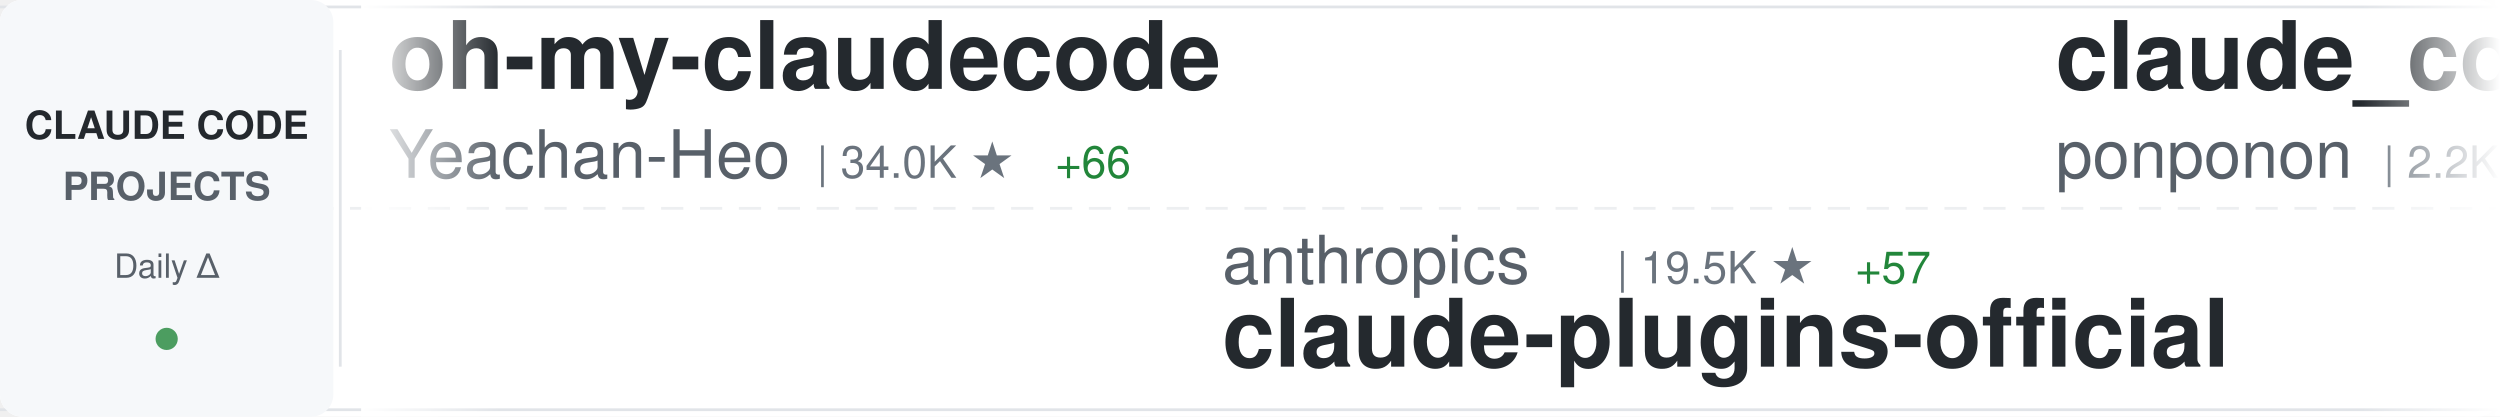
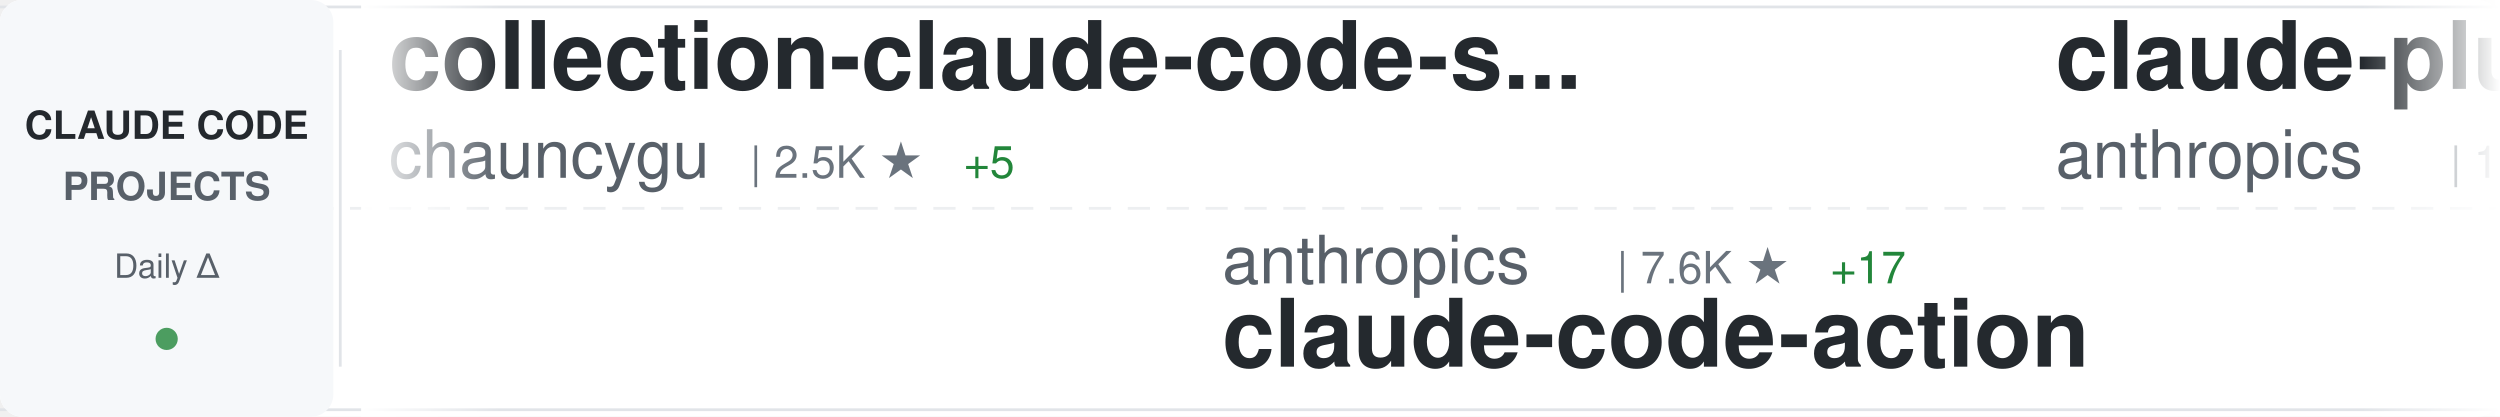
<svg xmlns="http://www.w3.org/2000/svg" width="900" height="150">
  <defs>
    <linearGradient id="awesomeLeftFade" x1="0%" y1="0%" x2="100%" y2="0%">
      <stop offset="0%" style="stop-color:#ffffff;stop-opacity:1" />
      <stop offset="100%" style="stop-color:#ffffff;stop-opacity:0" />
    </linearGradient>
    <linearGradient id="awesomeRightFade" x1="0%" y1="0%" x2="100%" y2="0%">
      <stop offset="0%" style="stop-color:#ffffff;stop-opacity:0" />
      <stop offset="100%" style="stop-color:#ffffff;stop-opacity:1" />
    </linearGradient>
  </defs>
  <rect width="900" height="150" fill="#ffffff" rx="8" />
  <rect x="0" y="2" width="900" height="1" fill="#e1e4e8" />
  <rect x="0" y="147" width="900" height="1" fill="#e1e4e8" />
  <line x1="0" y1="75" x2="900" y2="75" stroke="#e1e4e8" stroke-width="1" stroke-dasharray="8 6" opacity="0.6" />
  <rect x="0" y="0" width="120" height="150" fill="#f6f8fa" rx="8" />
  <text x="60" y="50" font-family="-apple-system, BlinkMacSystemFont, 'Segoe UI', Helvetica, Arial, sans-serif" font-size="14" font-weight="600" fill="#24292e" text-anchor="middle">CLAUDE CODE</text>
  <text x="60" y="72" font-family="-apple-system, BlinkMacSystemFont, 'Segoe UI', Helvetica, Arial, sans-serif" font-size="14" font-weight="600" fill="#586069" text-anchor="middle">PROJECTS</text>
  <text x="60" y="100" font-family="-apple-system, BlinkMacSystemFont, 'Segoe UI', Helvetica, Arial, sans-serif" font-size="12" font-weight="500" fill="#586069" text-anchor="middle">Daily Δ</text>
  <circle cx="60" cy="122" r="4" fill="#22863a" opacity="0.8" />
  <rect x="122" y="18" width="1" height="114" fill="#e1e4e8" />
  <clipPath id="awesomeTickerClip">
    <rect x="130" y="0" width="770" height="150" />
  </clipPath>
  <g clip-path="url(#awesomeTickerClip)">
    <g id="awesomeTickerItems">
      <animateTransform attributeName="transform" attributeType="XML" type="translate" from="0 0" to="-3000 0" dur="54s" repeatCount="indefinite" />
      <g transform="translate(0, 0)">
-         <text x="140" y="32" font-family="-apple-system, BlinkMacSystemFont, 'Segoe UI', Helvetica, Arial, sans-serif" font-size="34" font-weight="600" fill="#24292e">oh-my-claudecode</text>
-         <text x="140" y="64" font-family="-apple-system, BlinkMacSystemFont, 'Segoe UI', Helvetica, Arial, sans-serif" font-size="24" font-weight="400" fill="#586069">Yeachan-Heo</text>
-         <text x="294" y="64" font-family="-apple-system, BlinkMacSystemFont, 'Segoe UI', Helvetica, Arial, sans-serif" font-size="16" font-weight="500" fill="#6a737d">| 34.0K ★</text>
-         <text x="380" y="64" font-family="-apple-system, BlinkMacSystemFont, 'Segoe UI', Helvetica, Arial, sans-serif" font-size="16" font-weight="500" fill="#22863a"> +66</text>
+         <text x="140" y="32" font-family="-apple-system, BlinkMacSystemFont, 'Segoe UI', Helvetica, Arial, sans-serif" font-size="34" font-weight="600" fill="#24292e">collection-claude-code-s...</text>
+         <text x="140" y="64" font-family="-apple-system, BlinkMacSystemFont, 'Segoe UI', Helvetica, Arial, sans-serif" font-size="24" font-weight="400" fill="#586069">chauncygu</text>
+         <text x="270" y="64" font-family="-apple-system, BlinkMacSystemFont, 'Segoe UI', Helvetica, Arial, sans-serif" font-size="16" font-weight="500" fill="#6a737d">| 2.5K ★</text>
+         <text x="347" y="64" font-family="-apple-system, BlinkMacSystemFont, 'Segoe UI', Helvetica, Arial, sans-serif" font-size="16" font-weight="500" fill="#22863a"> +5</text>
      </g>
      <g transform="translate(300, 0)">
        <text x="140" y="102" font-family="-apple-system, BlinkMacSystemFont, 'Segoe UI', Helvetica, Arial, sans-serif" font-size="24" font-weight="400" fill="#586069">anthropics</text>
-         <text x="282" y="102" font-family="-apple-system, BlinkMacSystemFont, 'Segoe UI', Helvetica, Arial, sans-serif" font-size="16" font-weight="500" fill="#6a737d">| 19.5K ★</text>
-         <text x="368" y="102" font-family="-apple-system, BlinkMacSystemFont, 'Segoe UI', Helvetica, Arial, sans-serif" font-size="16" font-weight="500" fill="#22863a"> +57</text>
-         <text x="140" y="132" font-family="-apple-system, BlinkMacSystemFont, 'Segoe UI', Helvetica, Arial, sans-serif" font-size="34" font-weight="600" fill="#24292e">claude-plugins-official</text>
+         <text x="282" y="102" font-family="-apple-system, BlinkMacSystemFont, 'Segoe UI', Helvetica, Arial, sans-serif" font-size="16" font-weight="500" fill="#6a737d">| 7.6K ★</text>
+         <text x="359" y="102" font-family="-apple-system, BlinkMacSystemFont, 'Segoe UI', Helvetica, Arial, sans-serif" font-size="16" font-weight="500" fill="#22863a"> +17</text>
+         <text x="140" y="132" font-family="-apple-system, BlinkMacSystemFont, 'Segoe UI', Helvetica, Arial, sans-serif" font-size="34" font-weight="600" fill="#24292e">claude-code-action</text>
      </g>
      <g transform="translate(600, 0)">
-         <text x="140" y="32" font-family="-apple-system, BlinkMacSystemFont, 'Segoe UI', Helvetica, Arial, sans-serif" font-size="34" font-weight="600" fill="#24292e">claude_code_src</text>
-         <text x="140" y="64" font-family="-apple-system, BlinkMacSystemFont, 'Segoe UI', Helvetica, Arial, sans-serif" font-size="24" font-weight="400" fill="#586069">ponponon</text>
-         <text x="258" y="64" font-family="-apple-system, BlinkMacSystemFont, 'Segoe UI', Helvetica, Arial, sans-serif" font-size="16" font-weight="500" fill="#6a737d">| 2.2K ★</text>
-         <text x="335" y="64" font-family="-apple-system, BlinkMacSystemFont, 'Segoe UI', Helvetica, Arial, sans-serif" font-size="16" font-weight="500" fill="#22863a"> +2</text>
+         <text x="140" y="32" font-family="-apple-system, BlinkMacSystemFont, 'Segoe UI', Helvetica, Arial, sans-serif" font-size="34" font-weight="600" fill="#24292e">claude-plugins-official</text>
+         <text x="140" y="64" font-family="-apple-system, BlinkMacSystemFont, 'Segoe UI', Helvetica, Arial, sans-serif" font-size="24" font-weight="400" fill="#586069">anthropics</text>
+         <text x="282" y="64" font-family="-apple-system, BlinkMacSystemFont, 'Segoe UI', Helvetica, Arial, sans-serif" font-size="16" font-weight="500" fill="#6a737d">| 19.5K ★</text>
+         <text x="368" y="64" font-family="-apple-system, BlinkMacSystemFont, 'Segoe UI', Helvetica, Arial, sans-serif" font-size="16" font-weight="500" fill="#22863a"> +66</text>
      </g>
      <g transform="translate(900, 0)">
-         <text x="140" y="102" font-family="-apple-system, BlinkMacSystemFont, 'Segoe UI', Helvetica, Arial, sans-serif" font-size="24" font-weight="400" fill="#586069">AICoderTudou</text>
-         <text x="306" y="102" font-family="-apple-system, BlinkMacSystemFont, 'Segoe UI', Helvetica, Arial, sans-serif" font-size="16" font-weight="500" fill="#6a737d">| 501 ★</text>
-         <text x="140" y="132" font-family="-apple-system, BlinkMacSystemFont, 'Segoe UI', Helvetica, Arial, sans-serif" font-size="34" font-weight="600" fill="#24292e">claude-code-tudou</text>
+         <text x="140" y="102" font-family="-apple-system, BlinkMacSystemFont, 'Segoe UI', Helvetica, Arial, sans-serif" font-size="24" font-weight="400" fill="#586069">luongnv89</text>
+         <text x="270" y="102" font-family="-apple-system, BlinkMacSystemFont, 'Segoe UI', Helvetica, Arial, sans-serif" font-size="16" font-weight="500" fill="#6a737d">| 33.2K ★</text>
+         <text x="356" y="102" font-family="-apple-system, BlinkMacSystemFont, 'Segoe UI', Helvetica, Arial, sans-serif" font-size="16" font-weight="500" fill="#22863a"> +120</text>
+         <text x="140" y="132" font-family="-apple-system, BlinkMacSystemFont, 'Segoe UI', Helvetica, Arial, sans-serif" font-size="34" font-weight="600" fill="#24292e">claude-howto</text>
      </g>
      <g transform="translate(1200, 0)">
-         <text x="140" y="32" font-family="-apple-system, BlinkMacSystemFont, 'Segoe UI', Helvetica, Arial, sans-serif" font-size="34" font-weight="600" fill="#24292e">claude-code-from-scratch</text>
-         <text x="140" y="64" font-family="-apple-system, BlinkMacSystemFont, 'Segoe UI', Helvetica, Arial, sans-serif" font-size="24" font-weight="400" fill="#586069">Windy3f3f3f3f</text>
-         <text x="318" y="64" font-family="-apple-system, BlinkMacSystemFont, 'Segoe UI', Helvetica, Arial, sans-serif" font-size="16" font-weight="500" fill="#6a737d">| 1.2K ★</text>
-         <text x="395" y="64" font-family="-apple-system, BlinkMacSystemFont, 'Segoe UI', Helvetica, Arial, sans-serif" font-size="16" font-weight="500" fill="#22863a"> +10</text>
+         <text x="140" y="32" font-family="-apple-system, BlinkMacSystemFont, 'Segoe UI', Helvetica, Arial, sans-serif" font-size="34" font-weight="600" fill="#24292e">claude-skills</text>
+         <text x="140" y="64" font-family="-apple-system, BlinkMacSystemFont, 'Segoe UI', Helvetica, Arial, sans-serif" font-size="24" font-weight="400" fill="#586069">alirezarezvani</text>
+         <text x="330" y="64" font-family="-apple-system, BlinkMacSystemFont, 'Segoe UI', Helvetica, Arial, sans-serif" font-size="16" font-weight="500" fill="#6a737d">| 15.1K ★</text>
+         <text x="416" y="64" font-family="-apple-system, BlinkMacSystemFont, 'Segoe UI', Helvetica, Arial, sans-serif" font-size="16" font-weight="500" fill="#22863a"> +121</text>
      </g>
      <g transform="translate(1500, 0)">
-         <text x="140" y="102" font-family="-apple-system, BlinkMacSystemFont, 'Segoe UI', Helvetica, Arial, sans-serif" font-size="24" font-weight="400" fill="#586069">isboyjc</text>
-         <text x="246" y="102" font-family="-apple-system, BlinkMacSystemFont, 'Segoe UI', Helvetica, Arial, sans-serif" font-size="16" font-weight="500" fill="#6a737d">| 157 ★</text>
-         <text x="140" y="132" font-family="-apple-system, BlinkMacSystemFont, 'Segoe UI', Helvetica, Arial, sans-serif" font-size="34" font-weight="600" fill="#24292e">claude-code</text>
+         <text x="140" y="102" font-family="-apple-system, BlinkMacSystemFont, 'Segoe UI', Helvetica, Arial, sans-serif" font-size="24" font-weight="400" fill="#586069">RichardAtCT</text>
+         <text x="294" y="102" font-family="-apple-system, BlinkMacSystemFont, 'Segoe UI', Helvetica, Arial, sans-serif" font-size="16" font-weight="500" fill="#6a737d">| 2.6K ★</text>
+         <text x="371" y="102" font-family="-apple-system, BlinkMacSystemFont, 'Segoe UI', Helvetica, Arial, sans-serif" font-size="16" font-weight="500" fill="#22863a"> +2</text>
+         <text x="140" y="132" font-family="-apple-system, BlinkMacSystemFont, 'Segoe UI', Helvetica, Arial, sans-serif" font-size="34" font-weight="600" fill="#24292e">claude-code-telegram</text>
      </g>
      <g transform="translate(1800, 0)">
-         <text x="140" y="32" font-family="-apple-system, BlinkMacSystemFont, 'Segoe UI', Helvetica, Arial, sans-serif" font-size="34" font-weight="600" fill="#24292e">free-claude-code</text>
-         <text x="140" y="64" font-family="-apple-system, BlinkMacSystemFont, 'Segoe UI', Helvetica, Arial, sans-serif" font-size="24" font-weight="400" fill="#586069">Alishahryar1</text>
-         <text x="306" y="64" font-family="-apple-system, BlinkMacSystemFont, 'Segoe UI', Helvetica, Arial, sans-serif" font-size="16" font-weight="500" fill="#6a737d">| 25.1K ★</text>
-         <text x="392" y="64" font-family="-apple-system, BlinkMacSystemFont, 'Segoe UI', Helvetica, Arial, sans-serif" font-size="16" font-weight="500" fill="#22863a"> +219</text>
+         <text x="140" y="32" font-family="-apple-system, BlinkMacSystemFont, 'Segoe UI', Helvetica, Arial, sans-serif" font-size="34" font-weight="600" fill="#24292e">claude-code-sourcemap</text>
+         <text x="140" y="64" font-family="-apple-system, BlinkMacSystemFont, 'Segoe UI', Helvetica, Arial, sans-serif" font-size="24" font-weight="400" fill="#586069">ChinaSiro</text>
+         <text x="270" y="64" font-family="-apple-system, BlinkMacSystemFont, 'Segoe UI', Helvetica, Arial, sans-serif" font-size="16" font-weight="500" fill="#6a737d">| 9.2K ★</text>
+         <text x="347" y="64" font-family="-apple-system, BlinkMacSystemFont, 'Segoe UI', Helvetica, Arial, sans-serif" font-size="16" font-weight="500" fill="#22863a"> +5</text>
      </g>
      <g transform="translate(2100, 0)">
-         <text x="140" y="102" font-family="-apple-system, BlinkMacSystemFont, 'Segoe UI', Helvetica, Arial, sans-serif" font-size="24" font-weight="400" fill="#586069">guanshan</text>
-         <text x="258" y="102" font-family="-apple-system, BlinkMacSystemFont, 'Segoe UI', Helvetica, Arial, sans-serif" font-size="16" font-weight="500" fill="#6a737d">| 59 ★</text>
-         <text x="140" y="132" font-family="-apple-system, BlinkMacSystemFont, 'Segoe UI', Helvetica, Arial, sans-serif" font-size="34" font-weight="600" fill="#24292e">ClaudeCode</text>
+         <text x="140" y="102" font-family="-apple-system, BlinkMacSystemFont, 'Segoe UI', Helvetica, Arial, sans-serif" font-size="24" font-weight="400" fill="#586069">777genius</text>
+         <text x="270" y="102" font-family="-apple-system, BlinkMacSystemFont, 'Segoe UI', Helvetica, Arial, sans-serif" font-size="16" font-weight="500" fill="#6a737d">| 912 ★</text>
+         <text x="338" y="102" font-family="-apple-system, BlinkMacSystemFont, 'Segoe UI', Helvetica, Arial, sans-serif" font-size="16" font-weight="500" fill="#22863a"> +1</text>
+         <text x="140" y="132" font-family="-apple-system, BlinkMacSystemFont, 'Segoe UI', Helvetica, Arial, sans-serif" font-size="34" font-weight="600" fill="#24292e">claude-code-source-code</text>
      </g>
      <g transform="translate(2400, 0)">
-         <text x="140" y="32" font-family="-apple-system, BlinkMacSystemFont, 'Segoe UI', Helvetica, Arial, sans-serif" font-size="34" font-weight="600" fill="#24292e">claude-code-router</text>
-         <text x="140" y="64" font-family="-apple-system, BlinkMacSystemFont, 'Segoe UI', Helvetica, Arial, sans-serif" font-size="24" font-weight="400" fill="#586069">musistudio</text>
-         <text x="282" y="64" font-family="-apple-system, BlinkMacSystemFont, 'Segoe UI', Helvetica, Arial, sans-serif" font-size="16" font-weight="500" fill="#6a737d">| 34.1K ★</text>
-         <text x="368" y="64" font-family="-apple-system, BlinkMacSystemFont, 'Segoe UI', Helvetica, Arial, sans-serif" font-size="16" font-weight="500" fill="#22863a"> +34</text>
+         <text x="140" y="32" font-family="-apple-system, BlinkMacSystemFont, 'Segoe UI', Helvetica, Arial, sans-serif" font-size="34" font-weight="600" fill="#24292e">awesome-claude-code-suba...</text>
+         <text x="140" y="64" font-family="-apple-system, BlinkMacSystemFont, 'Segoe UI', Helvetica, Arial, sans-serif" font-size="24" font-weight="400" fill="#586069">VoltAgent</text>
+         <text x="270" y="64" font-family="-apple-system, BlinkMacSystemFont, 'Segoe UI', Helvetica, Arial, sans-serif" font-size="16" font-weight="500" fill="#6a737d">| 20.0K ★</text>
+         <text x="356" y="64" font-family="-apple-system, BlinkMacSystemFont, 'Segoe UI', Helvetica, Arial, sans-serif" font-size="16" font-weight="500" fill="#22863a"> +67</text>
      </g>
      <g transform="translate(2700, 0)">
-         <text x="140" y="102" font-family="-apple-system, BlinkMacSystemFont, 'Segoe UI', Helvetica, Arial, sans-serif" font-size="24" font-weight="400" fill="#586069">Onewon</text>
-         <text x="234" y="102" font-family="-apple-system, BlinkMacSystemFont, 'Segoe UI', Helvetica, Arial, sans-serif" font-size="16" font-weight="500" fill="#6a737d">| 180 ★</text>
+         <text x="140" y="102" font-family="-apple-system, BlinkMacSystemFont, 'Segoe UI', Helvetica, Arial, sans-serif" font-size="24" font-weight="400" fill="#586069">anthropics</text>
+         <text x="282" y="102" font-family="-apple-system, BlinkMacSystemFont, 'Segoe UI', Helvetica, Arial, sans-serif" font-size="16" font-weight="500" fill="#6a737d">| 124.3K ★</text>
+         <text x="377" y="102" font-family="-apple-system, BlinkMacSystemFont, 'Segoe UI', Helvetica, Arial, sans-serif" font-size="16" font-weight="500" fill="#22863a"> +278</text>
        <text x="140" y="132" font-family="-apple-system, BlinkMacSystemFont, 'Segoe UI', Helvetica, Arial, sans-serif" font-size="34" font-weight="600" fill="#24292e">claude-code</text>
      </g>
      <g transform="translate(3000, 0)">
-         <text x="140" y="32" font-family="-apple-system, BlinkMacSystemFont, 'Segoe UI', Helvetica, Arial, sans-serif" font-size="34" font-weight="600" fill="#24292e">oh-my-claudecode</text>
-         <text x="140" y="64" font-family="-apple-system, BlinkMacSystemFont, 'Segoe UI', Helvetica, Arial, sans-serif" font-size="24" font-weight="400" fill="#586069">Yeachan-Heo</text>
-         <text x="294" y="64" font-family="-apple-system, BlinkMacSystemFont, 'Segoe UI', Helvetica, Arial, sans-serif" font-size="16" font-weight="500" fill="#6a737d">| 34.0K ★</text>
-         <text x="380" y="64" font-family="-apple-system, BlinkMacSystemFont, 'Segoe UI', Helvetica, Arial, sans-serif" font-size="16" font-weight="500" fill="#22863a"> +66</text>
+         <text x="140" y="32" font-family="-apple-system, BlinkMacSystemFont, 'Segoe UI', Helvetica, Arial, sans-serif" font-size="34" font-weight="600" fill="#24292e">collection-claude-code-s...</text>
+         <text x="140" y="64" font-family="-apple-system, BlinkMacSystemFont, 'Segoe UI', Helvetica, Arial, sans-serif" font-size="24" font-weight="400" fill="#586069">chauncygu</text>
+         <text x="270" y="64" font-family="-apple-system, BlinkMacSystemFont, 'Segoe UI', Helvetica, Arial, sans-serif" font-size="16" font-weight="500" fill="#6a737d">| 2.5K ★</text>
+         <text x="347" y="64" font-family="-apple-system, BlinkMacSystemFont, 'Segoe UI', Helvetica, Arial, sans-serif" font-size="16" font-weight="500" fill="#22863a"> +5</text>
      </g>
      <g transform="translate(3300, 0)">
        <text x="140" y="102" font-family="-apple-system, BlinkMacSystemFont, 'Segoe UI', Helvetica, Arial, sans-serif" font-size="24" font-weight="400" fill="#586069">anthropics</text>
-         <text x="282" y="102" font-family="-apple-system, BlinkMacSystemFont, 'Segoe UI', Helvetica, Arial, sans-serif" font-size="16" font-weight="500" fill="#6a737d">| 19.5K ★</text>
-         <text x="368" y="102" font-family="-apple-system, BlinkMacSystemFont, 'Segoe UI', Helvetica, Arial, sans-serif" font-size="16" font-weight="500" fill="#22863a"> +57</text>
-         <text x="140" y="132" font-family="-apple-system, BlinkMacSystemFont, 'Segoe UI', Helvetica, Arial, sans-serif" font-size="34" font-weight="600" fill="#24292e">claude-plugins-official</text>
+         <text x="282" y="102" font-family="-apple-system, BlinkMacSystemFont, 'Segoe UI', Helvetica, Arial, sans-serif" font-size="16" font-weight="500" fill="#6a737d">| 7.6K ★</text>
+         <text x="359" y="102" font-family="-apple-system, BlinkMacSystemFont, 'Segoe UI', Helvetica, Arial, sans-serif" font-size="16" font-weight="500" fill="#22863a"> +17</text>
+         <text x="140" y="132" font-family="-apple-system, BlinkMacSystemFont, 'Segoe UI', Helvetica, Arial, sans-serif" font-size="34" font-weight="600" fill="#24292e">claude-code-action</text>
      </g>
      <g transform="translate(3600, 0)">
-         <text x="140" y="32" font-family="-apple-system, BlinkMacSystemFont, 'Segoe UI', Helvetica, Arial, sans-serif" font-size="34" font-weight="600" fill="#24292e">claude_code_src</text>
-         <text x="140" y="64" font-family="-apple-system, BlinkMacSystemFont, 'Segoe UI', Helvetica, Arial, sans-serif" font-size="24" font-weight="400" fill="#586069">ponponon</text>
-         <text x="258" y="64" font-family="-apple-system, BlinkMacSystemFont, 'Segoe UI', Helvetica, Arial, sans-serif" font-size="16" font-weight="500" fill="#6a737d">| 2.2K ★</text>
-         <text x="335" y="64" font-family="-apple-system, BlinkMacSystemFont, 'Segoe UI', Helvetica, Arial, sans-serif" font-size="16" font-weight="500" fill="#22863a"> +2</text>
+         <text x="140" y="32" font-family="-apple-system, BlinkMacSystemFont, 'Segoe UI', Helvetica, Arial, sans-serif" font-size="34" font-weight="600" fill="#24292e">claude-plugins-official</text>
+         <text x="140" y="64" font-family="-apple-system, BlinkMacSystemFont, 'Segoe UI', Helvetica, Arial, sans-serif" font-size="24" font-weight="400" fill="#586069">anthropics</text>
+         <text x="282" y="64" font-family="-apple-system, BlinkMacSystemFont, 'Segoe UI', Helvetica, Arial, sans-serif" font-size="16" font-weight="500" fill="#6a737d">| 19.5K ★</text>
+         <text x="368" y="64" font-family="-apple-system, BlinkMacSystemFont, 'Segoe UI', Helvetica, Arial, sans-serif" font-size="16" font-weight="500" fill="#22863a"> +66</text>
      </g>
      <g transform="translate(3900, 0)">
-         <text x="140" y="102" font-family="-apple-system, BlinkMacSystemFont, 'Segoe UI', Helvetica, Arial, sans-serif" font-size="24" font-weight="400" fill="#586069">AICoderTudou</text>
-         <text x="306" y="102" font-family="-apple-system, BlinkMacSystemFont, 'Segoe UI', Helvetica, Arial, sans-serif" font-size="16" font-weight="500" fill="#6a737d">| 501 ★</text>
-         <text x="140" y="132" font-family="-apple-system, BlinkMacSystemFont, 'Segoe UI', Helvetica, Arial, sans-serif" font-size="34" font-weight="600" fill="#24292e">claude-code-tudou</text>
+         <text x="140" y="102" font-family="-apple-system, BlinkMacSystemFont, 'Segoe UI', Helvetica, Arial, sans-serif" font-size="24" font-weight="400" fill="#586069">luongnv89</text>
+         <text x="270" y="102" font-family="-apple-system, BlinkMacSystemFont, 'Segoe UI', Helvetica, Arial, sans-serif" font-size="16" font-weight="500" fill="#6a737d">| 33.2K ★</text>
+         <text x="356" y="102" font-family="-apple-system, BlinkMacSystemFont, 'Segoe UI', Helvetica, Arial, sans-serif" font-size="16" font-weight="500" fill="#22863a"> +120</text>
+         <text x="140" y="132" font-family="-apple-system, BlinkMacSystemFont, 'Segoe UI', Helvetica, Arial, sans-serif" font-size="34" font-weight="600" fill="#24292e">claude-howto</text>
      </g>
    </g>
  </g>
  <rect x="130" y="0" width="50" height="150" fill="url(#awesomeLeftFade)" />
  <rect x="850" y="0" width="50" height="150" fill="url(#awesomeRightFade)" />
</svg>
